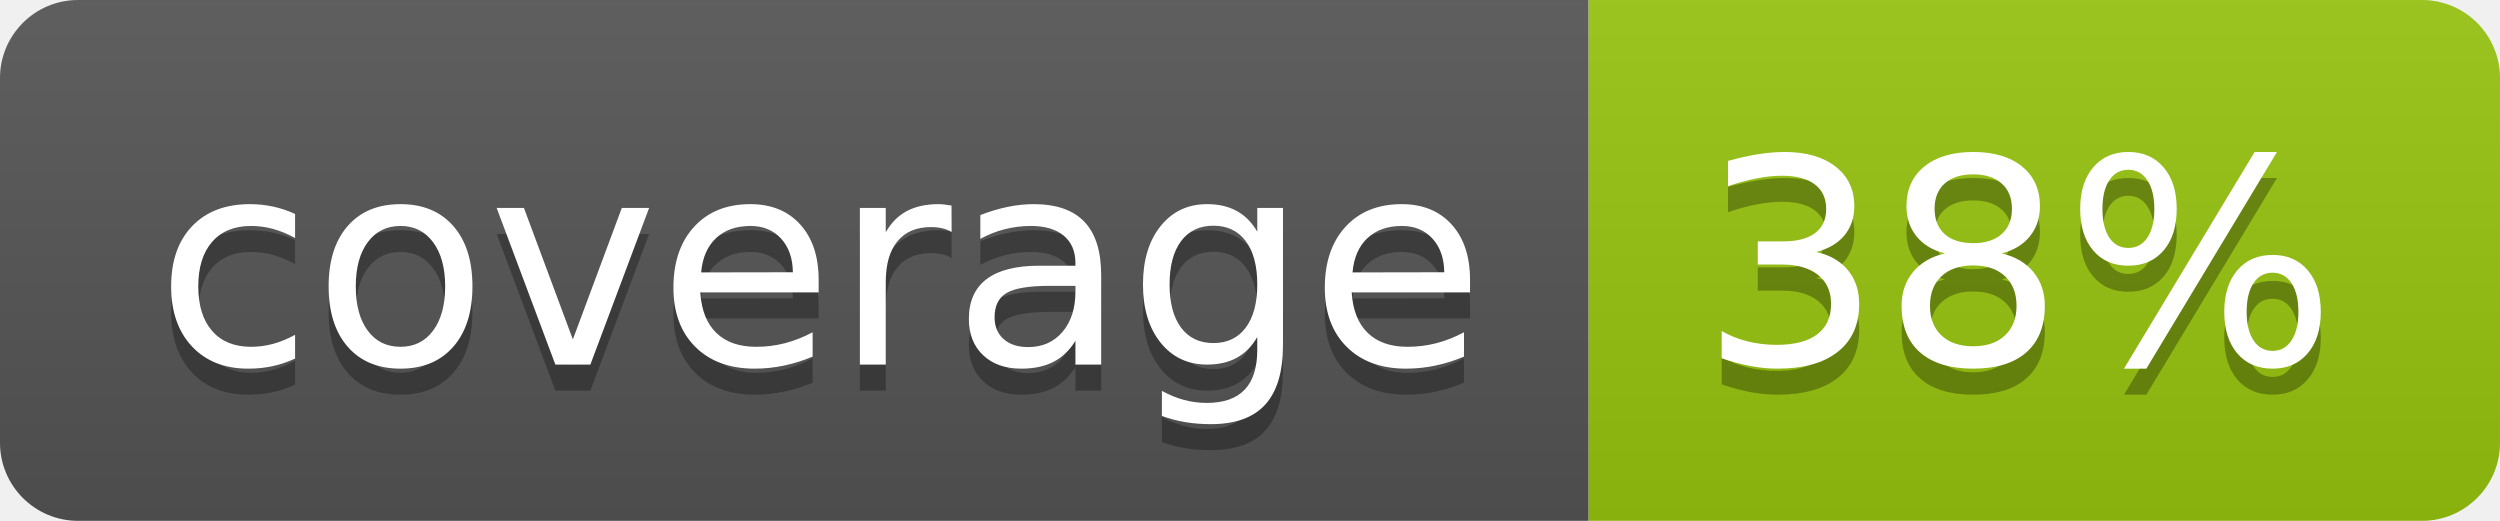
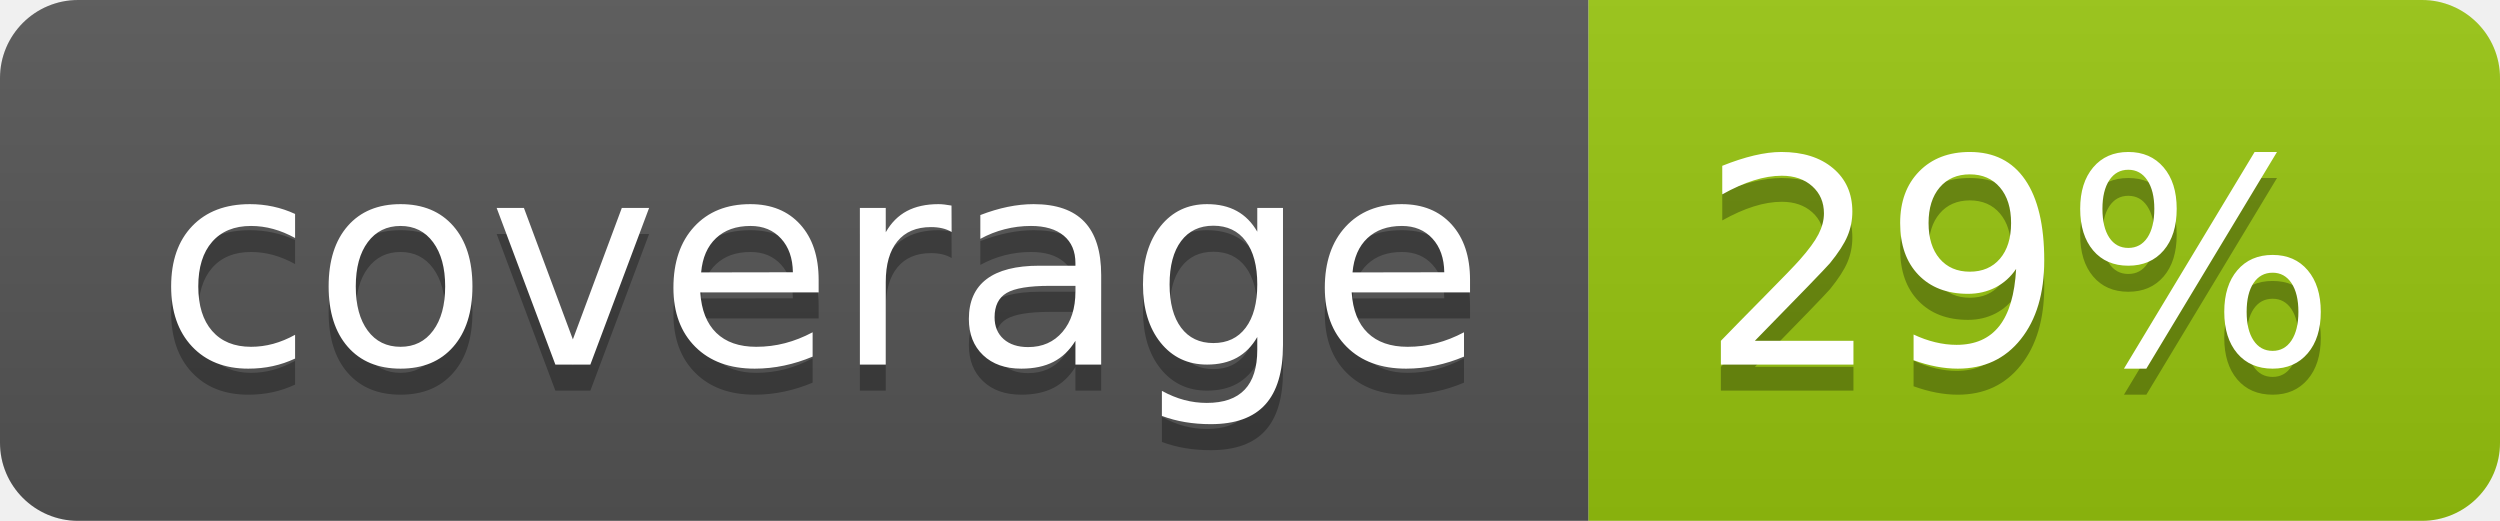
<svg xmlns="http://www.w3.org/2000/svg" width="96" height="20">
  <linearGradient id="b" x2="0" y2="100%">
    <stop offset="0" stop-color="#bbb" stop-opacity=".1" />
    <stop offset="1" stop-opacity=".1" />
  </linearGradient>
  <clipPath id="a">
    <rect width="96" height="20" rx="3" fill="#fff" />
  </clipPath>
  <g clip-path="url(#a)">
    <path fill="#555" d="M0 0h61v20H0z" />
    <path fill="#97C50F" d="M61 0h35v20H61z" />
    <path fill="url(#b)" d="M0 0h96v20H0z" />
  </g>
  <g fill="#fff" text-anchor="middle" font-family="DejaVu Sans,Verdana,Geneva,sans-serif" font-size="110">
    <text x="315" y="150" fill="#010101" fill-opacity=".3" transform="scale(.1)" textLength="510">coverage</text>
    <text x="315" y="140" transform="scale(.1)" textLength="510">coverage</text>
-     <text x="775" y="150" fill="#010101" fill-opacity=".3" transform="scale(.1)" textLength="250">38%</text>
-     <text x="775" y="140" transform="scale(.1)" textLength="250">38%</text>
+     <text x="775" y="150" fill="#010101" fill-opacity=".3" transform="scale(.1)" textLength="250">29%</text>
+     <text x="775" y="140" transform="scale(.1)" textLength="250">29%</text>
  </g>
</svg>
